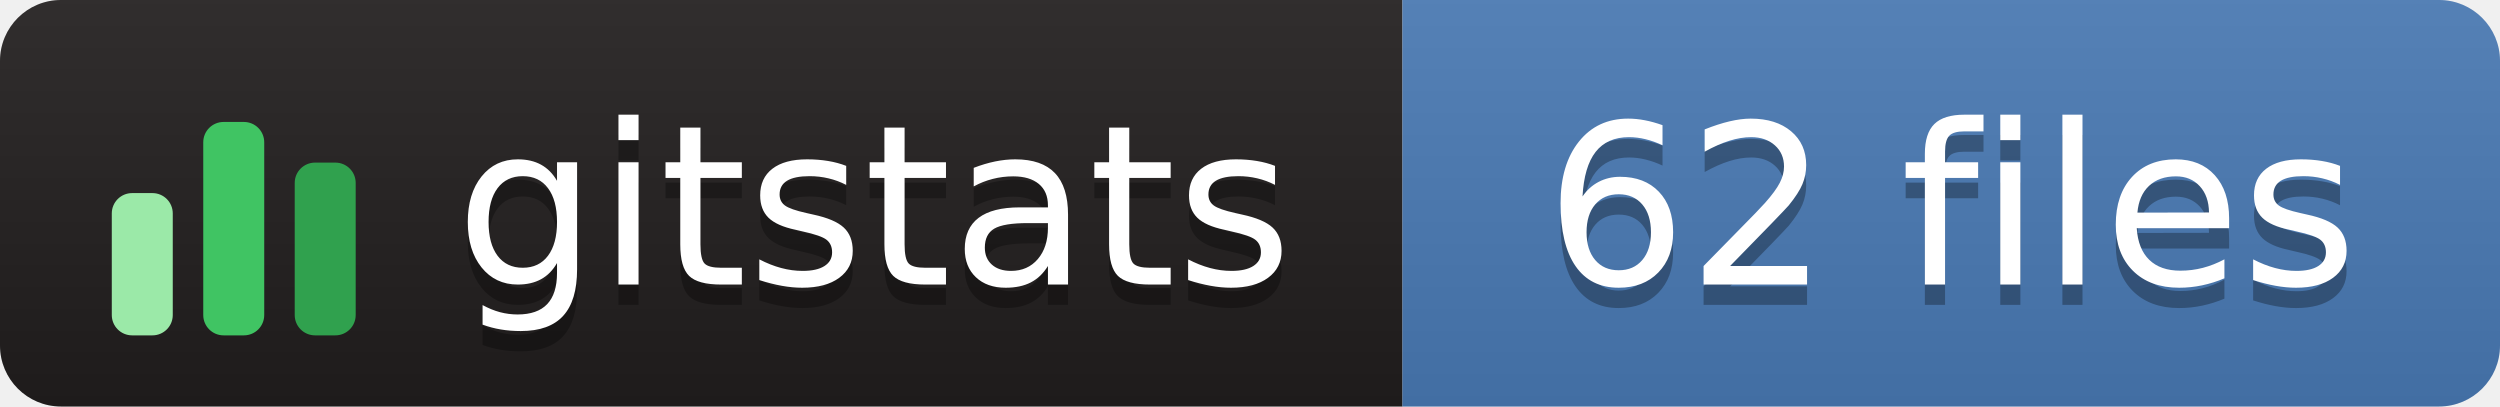
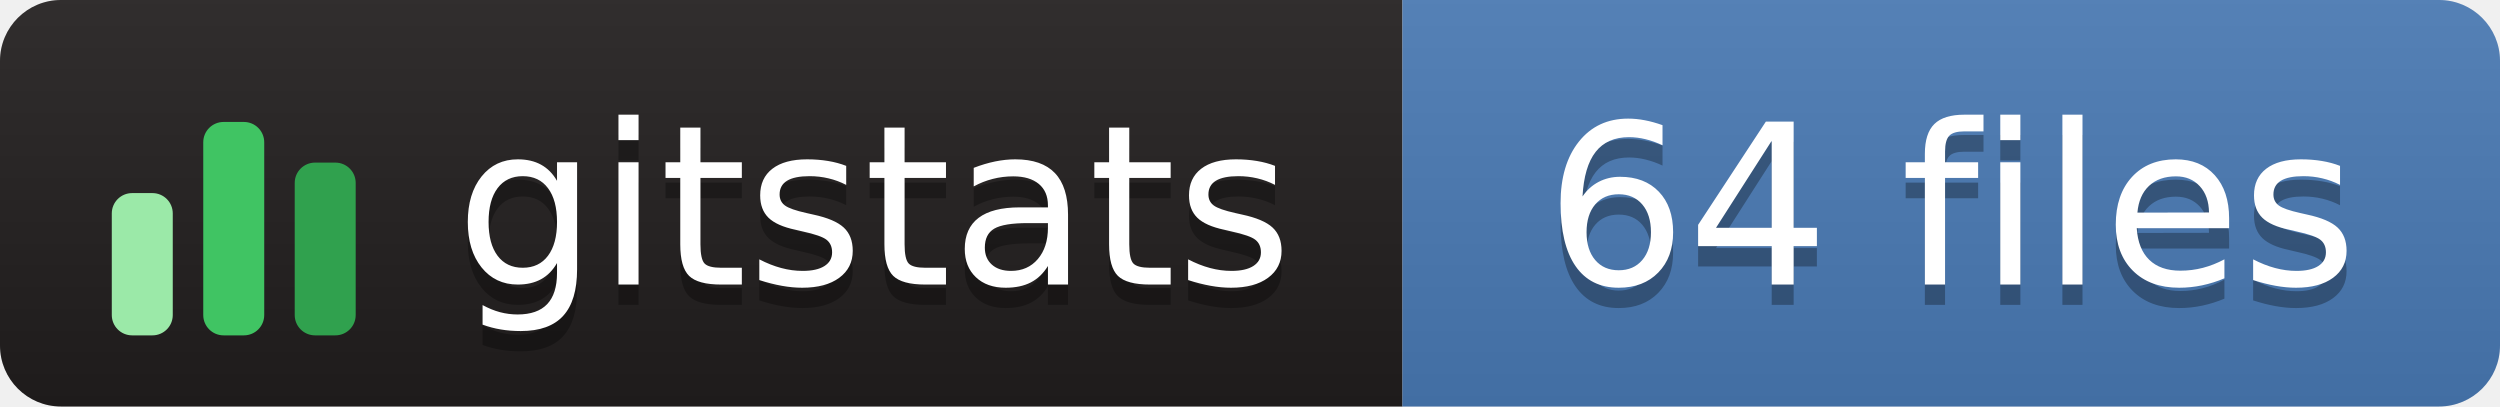
- <svg xmlns="http://www.w3.org/2000/svg" width="123" height="20" role="img" aria-label="gitstats: 62 files">
+ <svg xmlns="http://www.w3.org/2000/svg" width="123" height="20" role="img" aria-label="gitstats: 64 files">
  <linearGradient id="s" x2="0" y2="100%">
    <stop offset="0" stop-color="#bbb" stop-opacity=".1" />
    <stop offset="1" stop-opacity=".1" />
  </linearGradient>
  <clipPath id="r">
    <rect width="123" height="20" rx="3" fill="#fff" />
  </clipPath>
  <g clip-path="url(#r)">
    <rect width="69" height="20" fill="#211e1e" />
    <rect x="69" width="54" height="20" fill="#4a7ab5" />
    <rect width="123" height="20" fill="url(#s)" />
  </g>
  <g transform="translate(5,3.5)">
    <rect x="0.5" y="6.0" width="3" height="7.0" rx="1" fill="#9be9a8" />
    <rect x="5.0" y="2.5" width="3" height="10.5" rx="1" fill="#40c463" />
    <rect x="9.5" y="4.5" width="3" height="8.5" rx="1" fill="#30a14e" />
  </g>
  <g fill="#fff" text-anchor="middle" font-family="Verdana,Geneva,DejaVu Sans,sans-serif" text-rendering="geometricPrecision" font-size="110">
    <text aria-hidden="true" x="430" y="150" fill="#010101" fill-opacity=".3" transform="scale(.1)" textLength="420">gitstats</text>
    <text x="430" y="140" transform="scale(.1)" textLength="420">gitstats</text>
-     <text aria-hidden="true" x="960" y="150" fill="#010101" fill-opacity=".3" transform="scale(.1)" textLength="430">62 files</text>
-     <text x="960" y="140" transform="scale(.1)" textLength="430">62 files</text>
+     <text aria-hidden="true" x="960" y="150" fill="#010101" fill-opacity=".3" transform="scale(.1)" textLength="430">64 files</text>
+     <text x="960" y="140" transform="scale(.1)" textLength="430">64 files</text>
  </g>
</svg>
